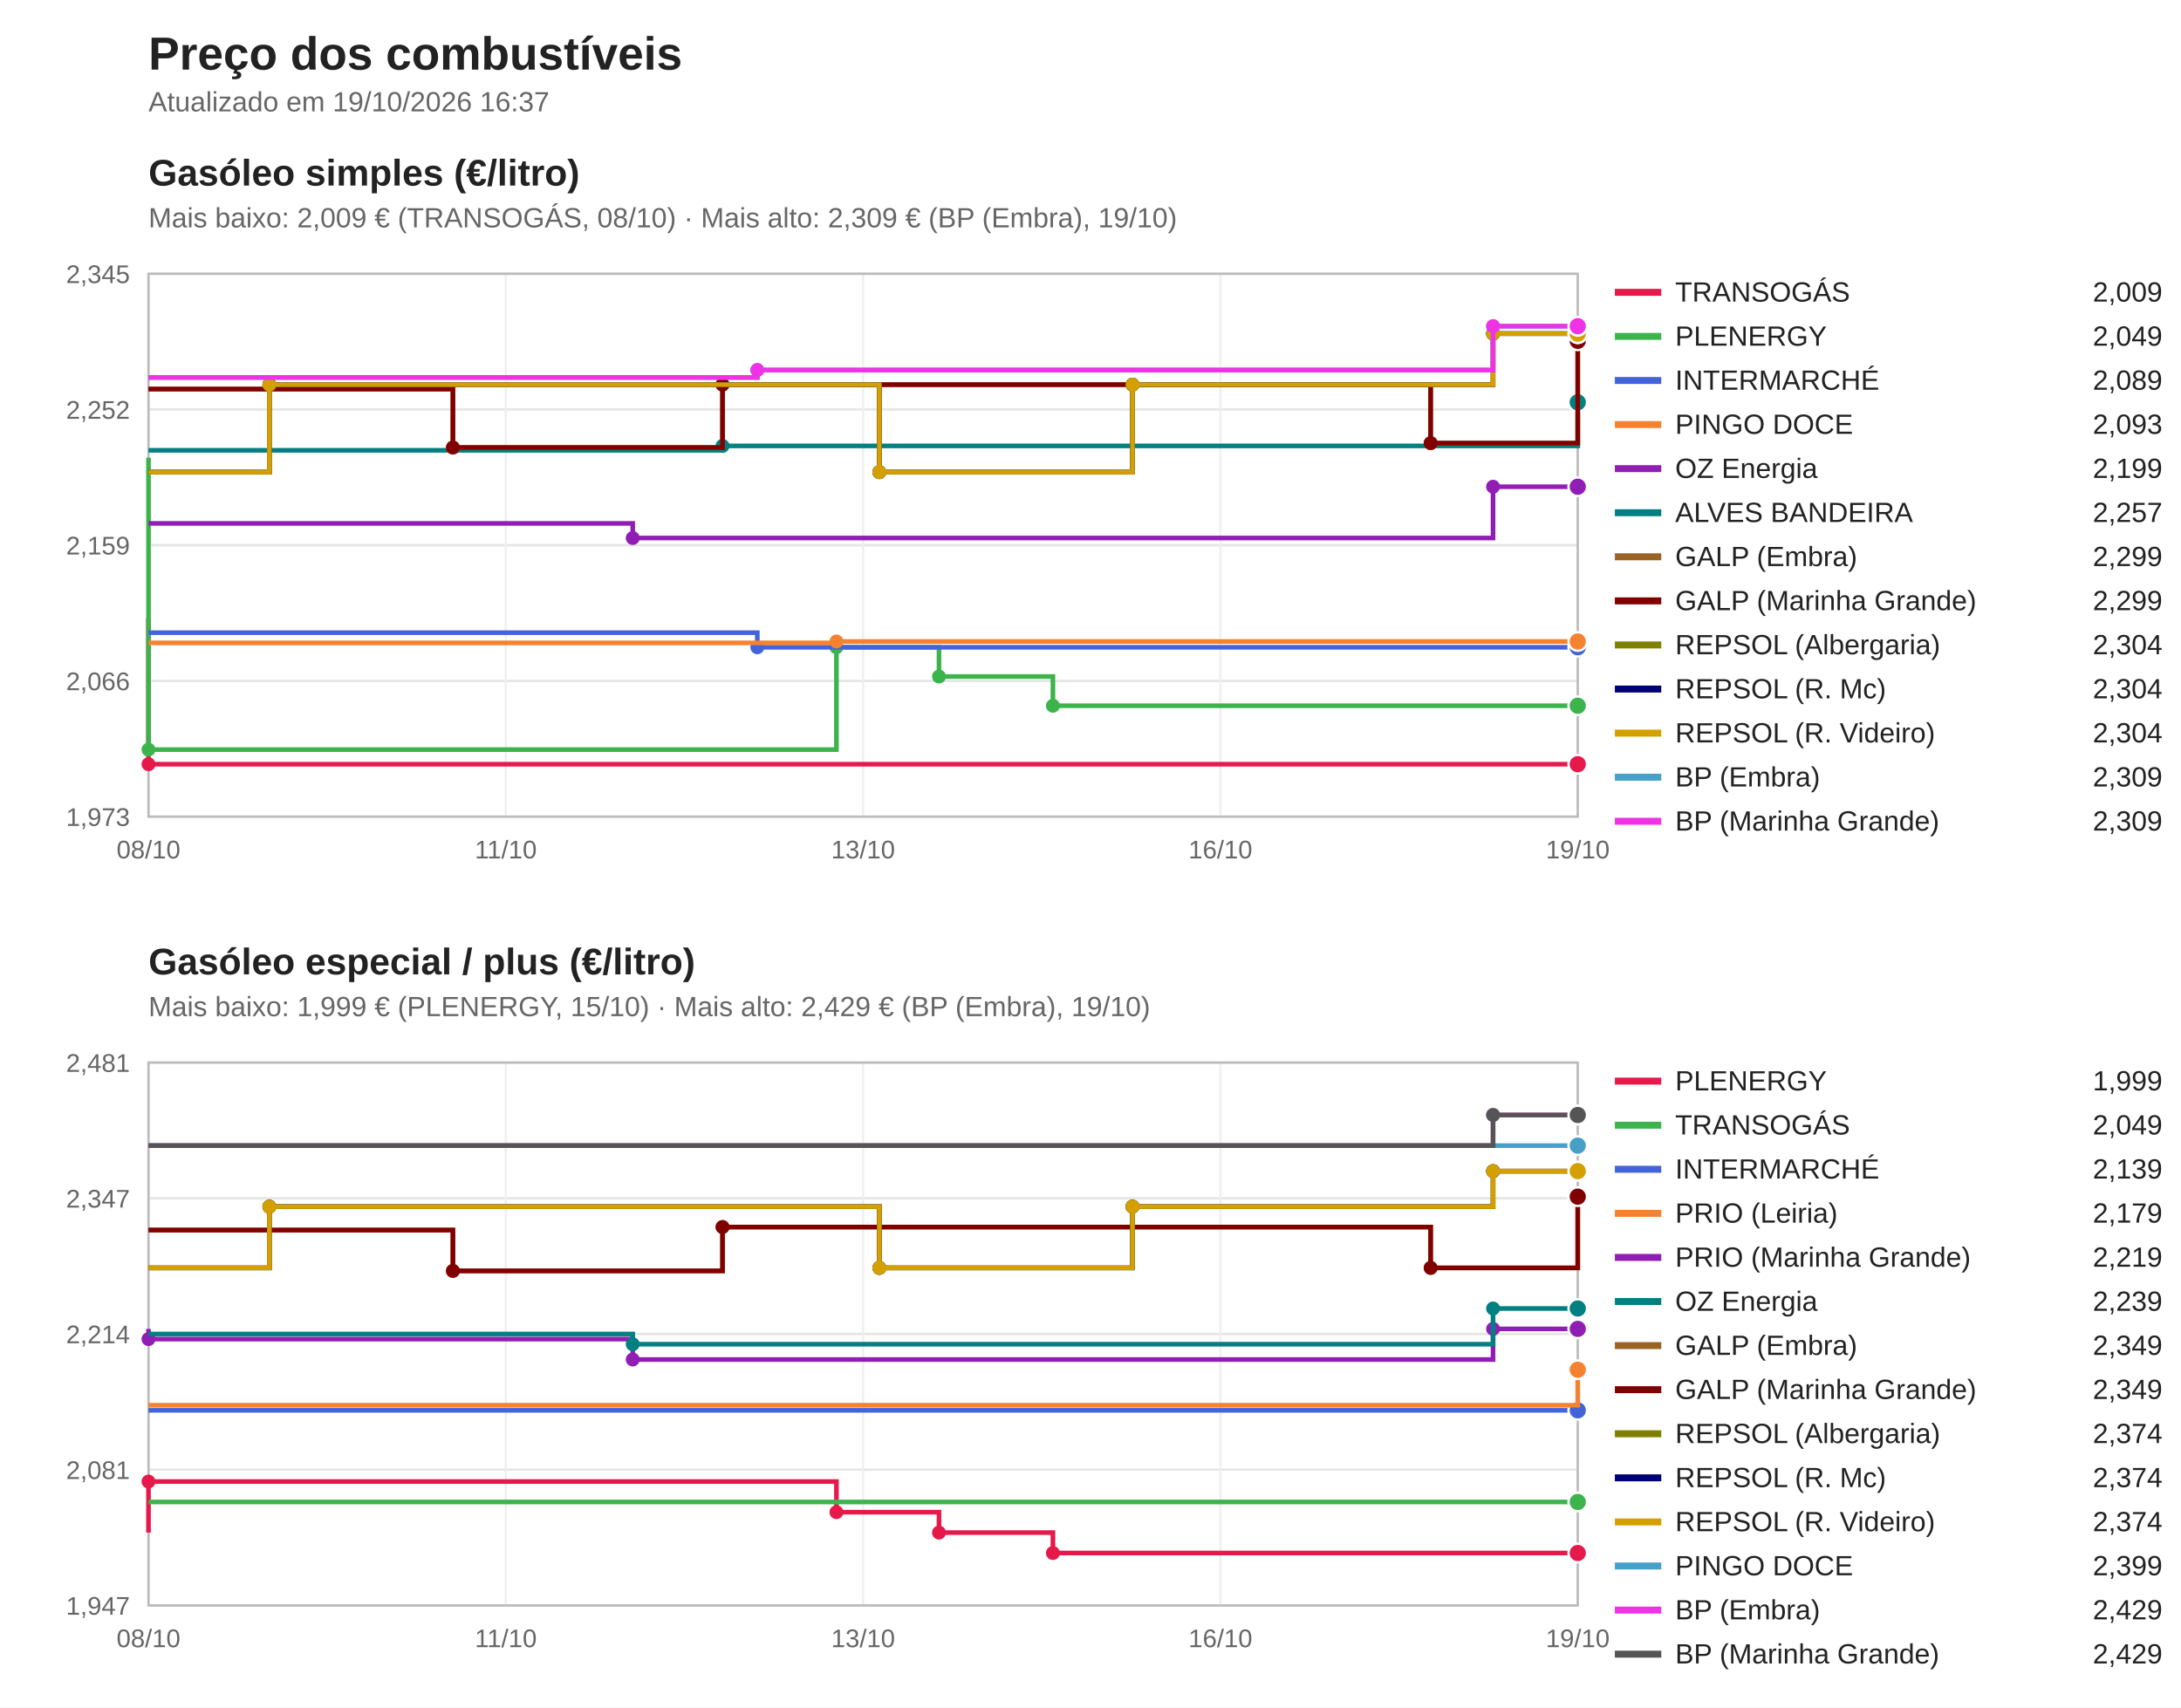
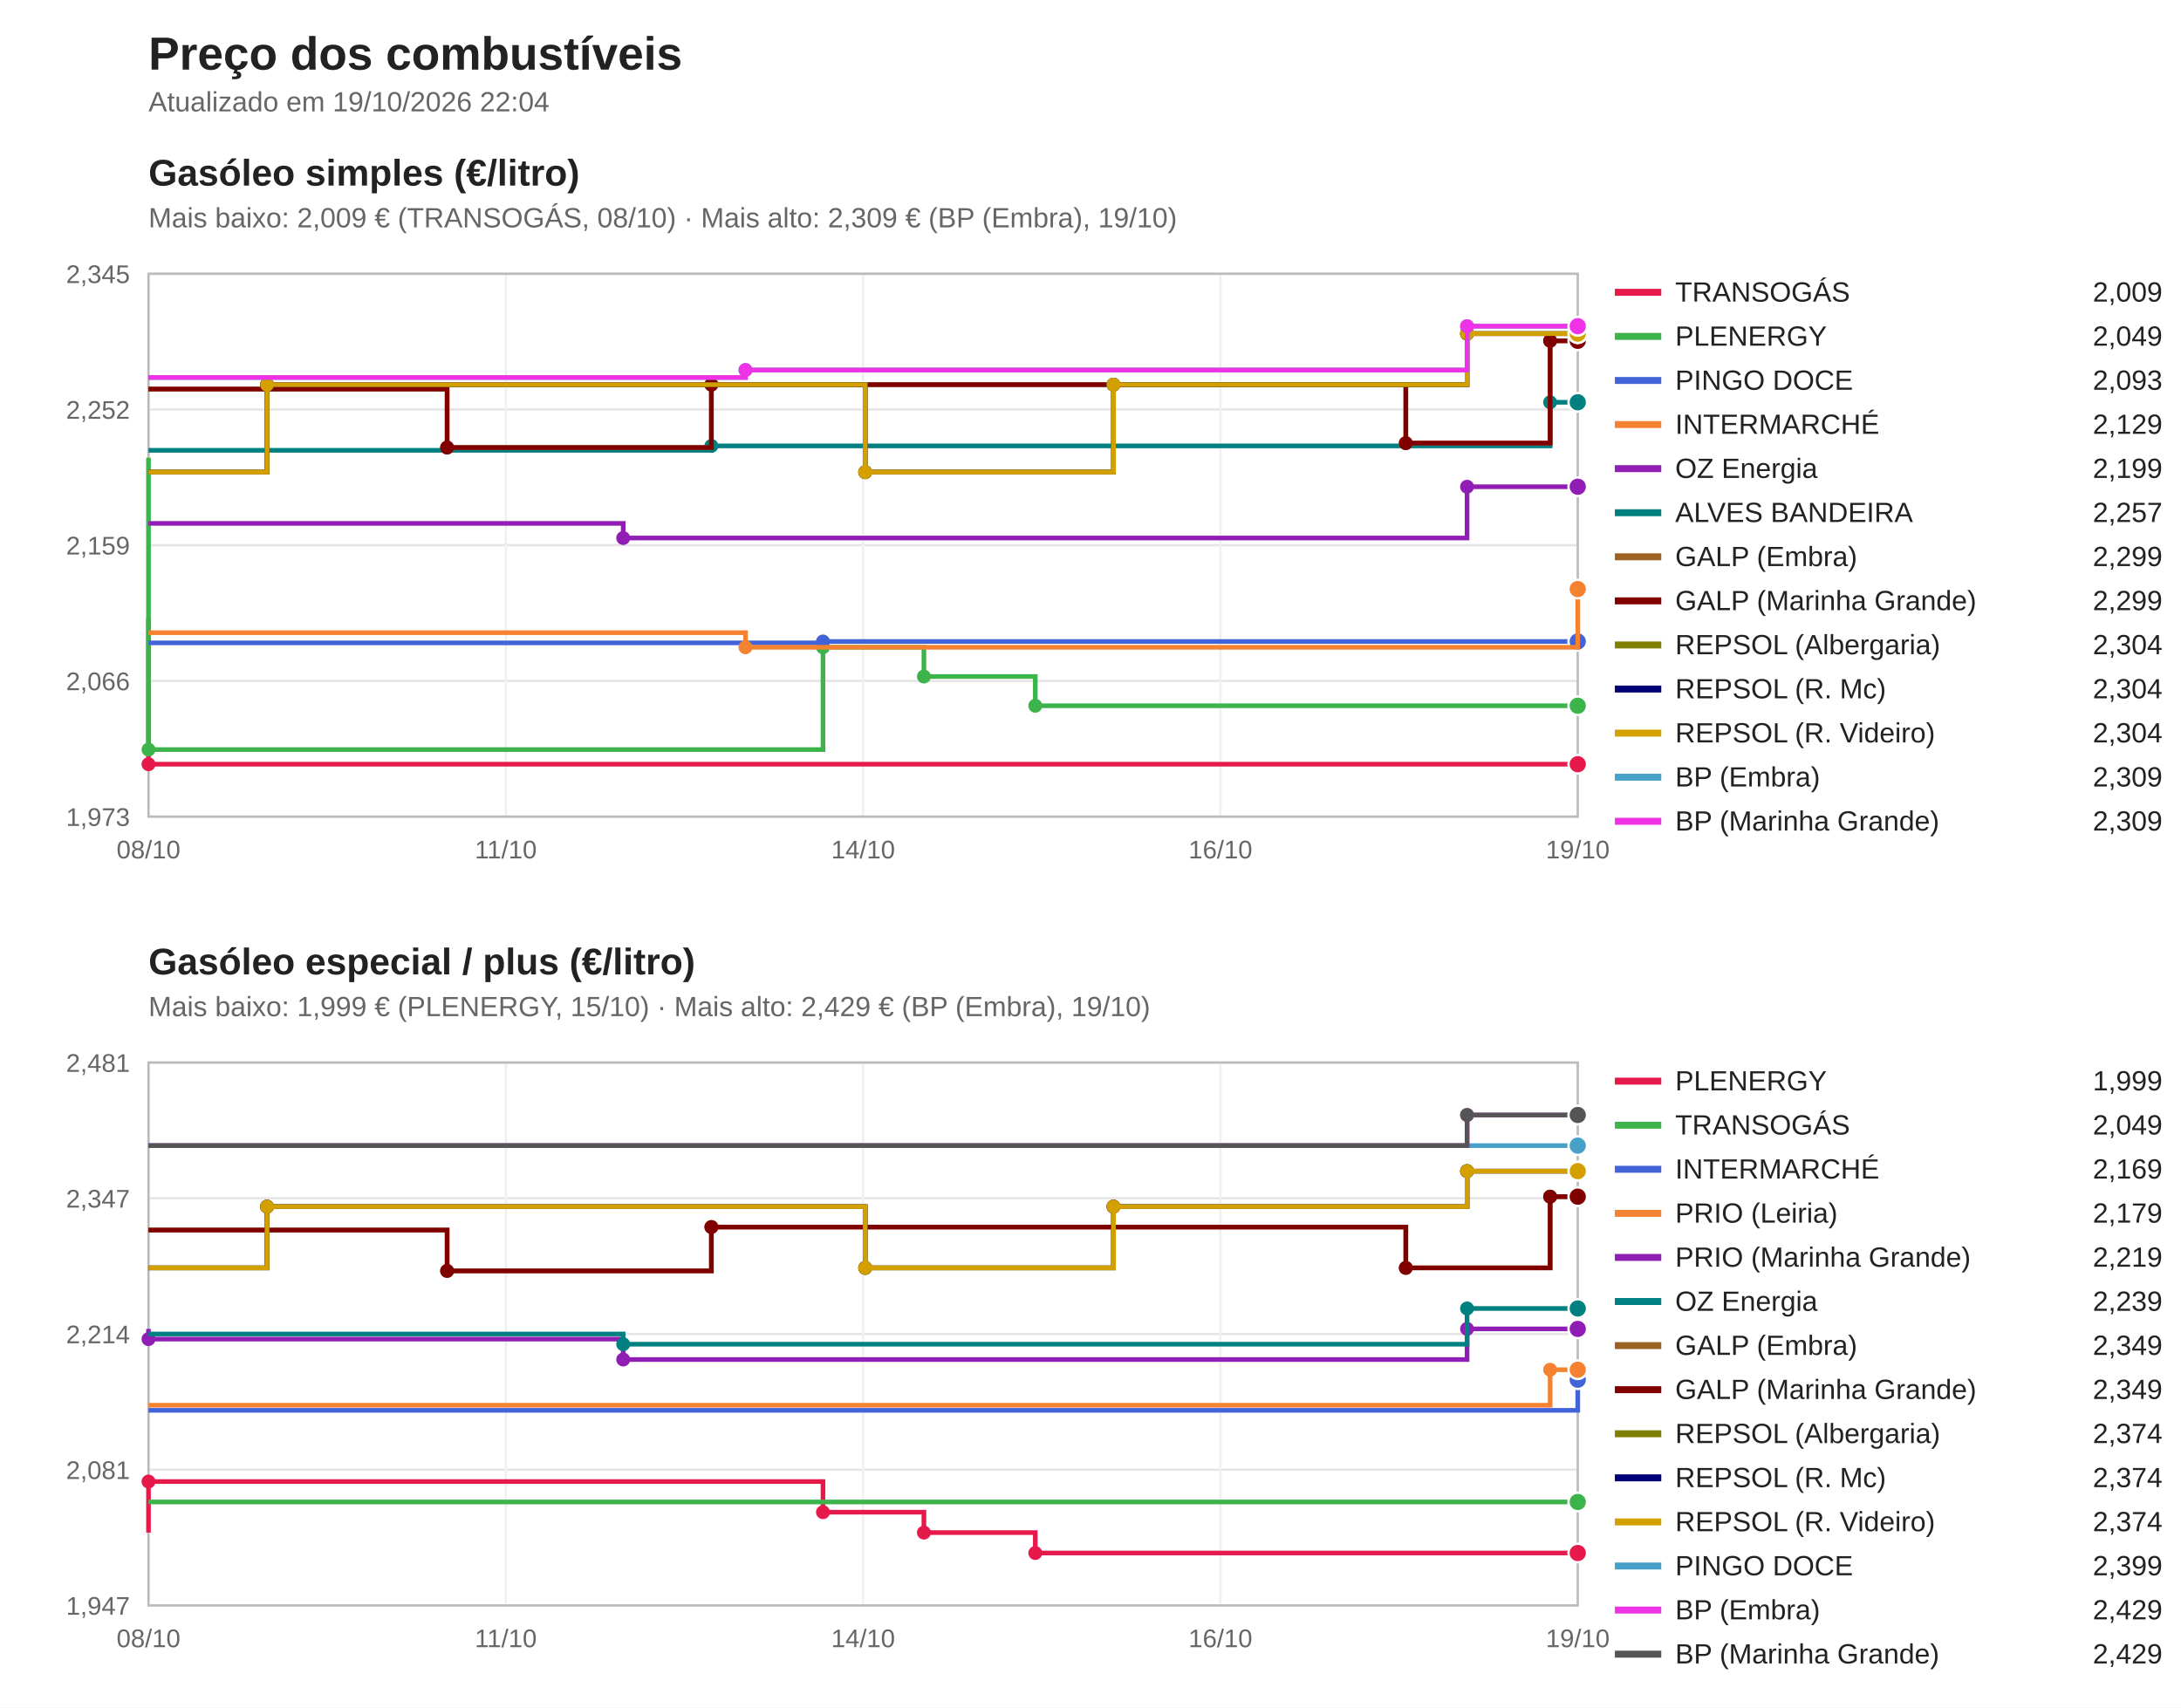
<svg xmlns="http://www.w3.org/2000/svg" viewBox="0 0 940 736" width="940" height="736" font-family="Segoe UI, Arial, sans-serif">
  <rect width="940" height="736" fill="#ffffff" />
  <text x="64" y="30" font-size="20" font-weight="bold" fill="#222">Preço dos combustíveis</text>
-   <text x="64" y="48" font-size="12" fill="#666">Atualizado em 19/10/2026 16:37</text>
+   <text x="64" y="48" font-size="12" fill="#666">Atualizado em 19/10/2026 22:04</text>
  <text x="64" y="80" font-size="16" font-weight="bold" fill="#222">Gasóleo simples (€/litro)</text>
  <text x="64" y="98" font-size="12" fill="#666">Mais baixo: 2,009 € (TRANSOGÁS, 08/10) · Mais alto: 2,309 € (BP (Embra), 19/10)</text>
  <line x1="64" y1="352.0" x2="680" y2="352.0" stroke="#e5e5e5" />
  <text x="56" y="356.0" font-size="11" fill="#666" text-anchor="end">1,973</text>
  <line x1="64" y1="293.5" x2="680" y2="293.5" stroke="#e5e5e5" />
  <text x="56" y="297.5" font-size="11" fill="#666" text-anchor="end">2,066</text>
  <line x1="64" y1="235.0" x2="680" y2="235.0" stroke="#e5e5e5" />
  <text x="56" y="239.0" font-size="11" fill="#666" text-anchor="end">2,159</text>
  <line x1="64" y1="176.5" x2="680" y2="176.5" stroke="#e5e5e5" />
  <text x="56" y="180.5" font-size="11" fill="#666" text-anchor="end">2,252</text>
  <line x1="64" y1="118.0" x2="680" y2="118.0" stroke="#e5e5e5" />
  <text x="56" y="122.0" font-size="11" fill="#666" text-anchor="end">2,345</text>
  <line x1="64.0" y1="118" x2="64.0" y2="352" stroke="#f0f0f0" />
  <text x="64.0" y="370" font-size="11" fill="#666" text-anchor="middle">08/10</text>
  <line x1="218.0" y1="118" x2="218.0" y2="352" stroke="#f0f0f0" />
  <text x="218.0" y="370" font-size="11" fill="#666" text-anchor="middle">11/10</text>
  <line x1="372.0" y1="118" x2="372.0" y2="352" stroke="#f0f0f0" />
-   <text x="372.0" y="370" font-size="11" fill="#666" text-anchor="middle">13/10</text>
+   <text x="372.0" y="370" font-size="11" fill="#666" text-anchor="middle">14/10</text>
  <line x1="526.0" y1="118" x2="526.0" y2="352" stroke="#f0f0f0" />
  <text x="526.0" y="370" font-size="11" fill="#666" text-anchor="middle">16/10</text>
  <line x1="680.0" y1="118" x2="680.0" y2="352" stroke="#f0f0f0" />
  <text x="680.0" y="370" font-size="11" fill="#666" text-anchor="middle">19/10</text>
  <rect x="64" y="118" width="616" height="234" fill="none" stroke="#bbb" />
  <path d="M64.0,266.5 H64.0 V329.4 H680.0 V329.4" fill="none" stroke="#e6194b" stroke-width="2" />
  <circle cx="64.0" cy="329.4" r="3" fill="#e6194b" />
  <circle cx="680.0" cy="329.4" r="4" fill="#e6194b" stroke="#fff" />
  <line x1="696" y1="126" x2="716" y2="126" stroke="#e6194b" stroke-width="3" />
  <text x="722" y="130" font-size="12" fill="#222">TRANSOGÁS</text>
  <text x="932" y="130" font-size="12" fill="#222" text-anchor="end">2,009</text>
-   <path d="M64.0,197.3 H64.0 V323.1 H360.5 V279.0 H404.7 V291.6 H453.8 V304.2 H680.0 V304.2" fill="none" stroke="#3cb44b" stroke-width="2" />
+   <path d="M64.0,197.3 H64.0 V323.1 H354.7 V279.0 H398.2 V291.6 H446.2 V304.2 H680.0 V304.2" fill="none" stroke="#3cb44b" stroke-width="2" />
  <circle cx="64.0" cy="323.1" r="3" fill="#3cb44b" />
-   <circle cx="360.5" cy="279.0" r="3" fill="#3cb44b" />
-   <circle cx="404.7" cy="291.6" r="3" fill="#3cb44b" />
-   <circle cx="453.8" cy="304.2" r="3" fill="#3cb44b" />
+   <circle cx="354.7" cy="279.0" r="3" fill="#3cb44b" />
+   <circle cx="398.2" cy="291.6" r="3" fill="#3cb44b" />
+   <circle cx="446.2" cy="304.2" r="3" fill="#3cb44b" />
  <circle cx="680.0" cy="304.2" r="4" fill="#3cb44b" stroke="#fff" />
  <line x1="696" y1="145" x2="716" y2="145" stroke="#3cb44b" stroke-width="3" />
  <text x="722" y="149" font-size="12" fill="#222">PLENERGY</text>
  <text x="932" y="149" font-size="12" fill="#222" text-anchor="end">2,049</text>
-   <path d="M64.0,272.7 H326.4 V279.0 H680.0 V279.0" fill="none" stroke="#4363d8" stroke-width="2" />
-   <circle cx="326.4" cy="279.0" r="3" fill="#4363d8" />
-   <circle cx="680.0" cy="279.0" r="4" fill="#4363d8" stroke="#fff" />
+   <path d="M64.0,277.1 H354.7 V276.5 H680.0 V276.5" fill="none" stroke="#4363d8" stroke-width="2" />
+   <circle cx="354.7" cy="276.5" r="3" fill="#4363d8" />
+   <circle cx="680.0" cy="276.5" r="4" fill="#4363d8" stroke="#fff" />
  <line x1="696" y1="164" x2="716" y2="164" stroke="#4363d8" stroke-width="3" />
-   <text x="722" y="168" font-size="12" fill="#222">INTERMARCHÉ</text>
-   <text x="932" y="168" font-size="12" fill="#222" text-anchor="end">2,089</text>
-   <path d="M64.0,277.1 H360.5 V276.5 H680.0 V276.5" fill="none" stroke="#f58231" stroke-width="2" />
-   <circle cx="360.5" cy="276.5" r="3" fill="#f58231" />
-   <circle cx="680.0" cy="276.5" r="4" fill="#f58231" stroke="#fff" />
+   <text x="722" y="168" font-size="12" fill="#222">PINGO DOCE</text>
+   <text x="932" y="168" font-size="12" fill="#222" text-anchor="end">2,093</text>
+   <path d="M64.0,272.7 H321.3 V279.0 H680.0 V253.9 H680.0 V253.9" fill="none" stroke="#f58231" stroke-width="2" />
+   <circle cx="321.3" cy="279.0" r="3" fill="#f58231" />
+   <circle cx="680.0" cy="253.9" r="3" fill="#f58231" />
+   <circle cx="680.0" cy="253.9" r="4" fill="#f58231" stroke="#fff" />
  <line x1="696" y1="183" x2="716" y2="183" stroke="#f58231" stroke-width="3" />
-   <text x="722" y="187" font-size="12" fill="#222">PINGO DOCE</text>
-   <text x="932" y="187" font-size="12" fill="#222" text-anchor="end">2,093</text>
-   <path d="M64.0,225.6 H272.7 V231.9 H643.5 V209.8 H680.0 V209.8" fill="none" stroke="#911eb4" stroke-width="2" />
-   <circle cx="272.7" cy="231.9" r="3" fill="#911eb4" />
-   <circle cx="643.5" cy="209.8" r="3" fill="#911eb4" />
+   <text x="722" y="187" font-size="12" fill="#222">INTERMARCHÉ</text>
+   <text x="932" y="187" font-size="12" fill="#222" text-anchor="end">2,129</text>
+   <path d="M64.0,225.6 H268.6 V231.9 H632.3 V209.8 H680.0 V209.8" fill="none" stroke="#911eb4" stroke-width="2" />
+   <circle cx="268.6" cy="231.9" r="3" fill="#911eb4" />
+   <circle cx="632.3" cy="209.8" r="3" fill="#911eb4" />
  <circle cx="680.0" cy="209.8" r="4" fill="#911eb4" stroke="#fff" />
  <line x1="696" y1="202" x2="716" y2="202" stroke="#911eb4" stroke-width="3" />
  <text x="722" y="206" font-size="12" fill="#222">OZ Energia</text>
  <text x="932" y="206" font-size="12" fill="#222" text-anchor="end">2,199</text>
-   <path d="M64.0,194.1 H311.4 V192.2 H680.0 V173.4 H680.0 V173.4" fill="none" stroke="#008080" stroke-width="2" />
-   <circle cx="311.4" cy="192.2" r="3" fill="#008080" />
-   <circle cx="680.0" cy="173.4" r="3" fill="#008080" />
+   <path d="M64.0,194.1 H306.6 V192.2 H668.1 V173.4 H680.0 V173.4" fill="none" stroke="#008080" stroke-width="2" />
+   <circle cx="306.6" cy="192.2" r="3" fill="#008080" />
+   <circle cx="668.1" cy="173.4" r="3" fill="#008080" />
  <circle cx="680.0" cy="173.4" r="4" fill="#008080" stroke="#fff" />
  <line x1="696" y1="221" x2="716" y2="221" stroke="#008080" stroke-width="3" />
  <text x="722" y="225" font-size="12" fill="#222">ALVES BANDEIRA</text>
  <text x="932" y="225" font-size="12" fill="#222" text-anchor="end">2,257</text>
-   <path d="M64.0,167.7 H195.2 V192.9 H311.4 V165.8 H616.6 V191.0 H680.0 V146.9 H680.0 V146.9" fill="none" stroke="#9a6324" stroke-width="2" />
-   <circle cx="195.2" cy="192.9" r="3" fill="#9a6324" />
-   <circle cx="311.4" cy="165.8" r="3" fill="#9a6324" />
-   <circle cx="616.6" cy="191.0" r="3" fill="#9a6324" />
-   <circle cx="680.0" cy="146.9" r="3" fill="#9a6324" />
+   <path d="M64.0,167.7 H192.7 V192.9 H306.6 V165.8 H605.9 V191.0 H668.1 V146.9 H680.0 V146.9" fill="none" stroke="#9a6324" stroke-width="2" />
+   <circle cx="192.7" cy="192.9" r="3" fill="#9a6324" />
+   <circle cx="306.6" cy="165.8" r="3" fill="#9a6324" />
+   <circle cx="605.9" cy="191.0" r="3" fill="#9a6324" />
+   <circle cx="668.1" cy="146.9" r="3" fill="#9a6324" />
  <circle cx="680.0" cy="146.9" r="4" fill="#9a6324" stroke="#fff" />
  <line x1="696" y1="240" x2="716" y2="240" stroke="#9a6324" stroke-width="3" />
  <text x="722" y="244" font-size="12" fill="#222">GALP (Embra)</text>
  <text x="932" y="244" font-size="12" fill="#222" text-anchor="end">2,299</text>
-   <path d="M64.0,167.7 H195.2 V192.9 H311.4 V165.8 H616.6 V191.0 H680.0 V146.9 H680.0 V146.9" fill="none" stroke="#800000" stroke-width="2" />
-   <circle cx="195.2" cy="192.9" r="3" fill="#800000" />
-   <circle cx="311.4" cy="165.8" r="3" fill="#800000" />
-   <circle cx="616.6" cy="191.0" r="3" fill="#800000" />
-   <circle cx="680.0" cy="146.9" r="3" fill="#800000" />
+   <path d="M64.0,167.7 H192.7 V192.9 H306.6 V165.8 H605.9 V191.0 H668.1 V146.9 H680.0 V146.9" fill="none" stroke="#800000" stroke-width="2" />
+   <circle cx="192.7" cy="192.9" r="3" fill="#800000" />
+   <circle cx="306.6" cy="165.8" r="3" fill="#800000" />
+   <circle cx="605.9" cy="191.0" r="3" fill="#800000" />
+   <circle cx="668.1" cy="146.9" r="3" fill="#800000" />
  <circle cx="680.0" cy="146.9" r="4" fill="#800000" stroke="#fff" />
  <line x1="696" y1="259" x2="716" y2="259" stroke="#800000" stroke-width="3" />
  <text x="722" y="263" font-size="12" fill="#222">GALP (Marinha Grande)</text>
  <text x="932" y="263" font-size="12" fill="#222" text-anchor="end">2,299</text>
-   <path d="M64.0,203.5 H116.1 V165.8 H379.0 V203.5 H488.1 V165.8 H643.5 V143.8 H680.0 V143.8" fill="none" stroke="#808000" stroke-width="2" />
-   <circle cx="116.1" cy="165.8" r="3" fill="#808000" />
-   <circle cx="379.0" cy="203.5" r="3" fill="#808000" />
-   <circle cx="488.1" cy="165.8" r="3" fill="#808000" />
-   <circle cx="643.5" cy="143.8" r="3" fill="#808000" />
+   <path d="M64.0,203.5 H115.1 V165.8 H372.9 V203.5 H479.9 V165.8 H632.3 V143.8 H680.0 V143.8" fill="none" stroke="#808000" stroke-width="2" />
+   <circle cx="115.1" cy="165.8" r="3" fill="#808000" />
+   <circle cx="372.9" cy="203.5" r="3" fill="#808000" />
+   <circle cx="479.9" cy="165.8" r="3" fill="#808000" />
+   <circle cx="632.3" cy="143.8" r="3" fill="#808000" />
  <circle cx="680.0" cy="143.8" r="4" fill="#808000" stroke="#fff" />
  <line x1="696" y1="278" x2="716" y2="278" stroke="#808000" stroke-width="3" />
  <text x="722" y="282" font-size="12" fill="#222">REPSOL (Albergaria)</text>
  <text x="932" y="282" font-size="12" fill="#222" text-anchor="end">2,304</text>
-   <path d="M64.0,203.5 H116.1 V165.8 H379.0 V203.5 H488.1 V165.8 H643.5 V143.8 H680.0 V143.8" fill="none" stroke="#000075" stroke-width="2" />
-   <circle cx="116.1" cy="165.8" r="3" fill="#000075" />
-   <circle cx="379.0" cy="203.5" r="3" fill="#000075" />
-   <circle cx="488.1" cy="165.8" r="3" fill="#000075" />
-   <circle cx="643.5" cy="143.8" r="3" fill="#000075" />
+   <path d="M64.0,203.5 H115.1 V165.8 H372.9 V203.5 H479.9 V165.8 H632.3 V143.8 H680.0 V143.8" fill="none" stroke="#000075" stroke-width="2" />
+   <circle cx="115.1" cy="165.8" r="3" fill="#000075" />
+   <circle cx="372.9" cy="203.5" r="3" fill="#000075" />
+   <circle cx="479.9" cy="165.8" r="3" fill="#000075" />
+   <circle cx="632.3" cy="143.8" r="3" fill="#000075" />
  <circle cx="680.0" cy="143.8" r="4" fill="#000075" stroke="#fff" />
  <line x1="696" y1="297" x2="716" y2="297" stroke="#000075" stroke-width="3" />
  <text x="722" y="301" font-size="12" fill="#222">REPSOL (R. Mc)</text>
  <text x="932" y="301" font-size="12" fill="#222" text-anchor="end">2,304</text>
-   <path d="M64.0,203.5 H116.1 V165.8 H379.0 V203.5 H488.1 V165.8 H643.5 V143.8 H680.0 V143.8" fill="none" stroke="#d4a000" stroke-width="2" />
-   <circle cx="116.1" cy="165.8" r="3" fill="#d4a000" />
-   <circle cx="379.0" cy="203.5" r="3" fill="#d4a000" />
-   <circle cx="488.1" cy="165.8" r="3" fill="#d4a000" />
-   <circle cx="643.5" cy="143.8" r="3" fill="#d4a000" />
+   <path d="M64.0,203.5 H115.1 V165.8 H372.9 V203.5 H479.9 V165.8 H632.3 V143.8 H680.0 V143.8" fill="none" stroke="#d4a000" stroke-width="2" />
+   <circle cx="115.1" cy="165.8" r="3" fill="#d4a000" />
+   <circle cx="372.9" cy="203.5" r="3" fill="#d4a000" />
+   <circle cx="479.9" cy="165.8" r="3" fill="#d4a000" />
+   <circle cx="632.3" cy="143.8" r="3" fill="#d4a000" />
  <circle cx="680.0" cy="143.8" r="4" fill="#d4a000" stroke="#fff" />
  <line x1="696" y1="316" x2="716" y2="316" stroke="#d4a000" stroke-width="3" />
  <text x="722" y="320" font-size="12" fill="#222">REPSOL (R. Videiro)</text>
  <text x="932" y="320" font-size="12" fill="#222" text-anchor="end">2,304</text>
-   <path d="M64.0,162.7 H326.4 V159.5 H643.5 V140.6 H680.0 V140.6" fill="none" stroke="#46a0c8" stroke-width="2" />
-   <circle cx="326.4" cy="159.5" r="3" fill="#46a0c8" />
-   <circle cx="643.5" cy="140.6" r="3" fill="#46a0c8" />
+   <path d="M64.0,162.7 H321.3 V159.5 H632.3 V140.6 H680.0 V140.6" fill="none" stroke="#46a0c8" stroke-width="2" />
+   <circle cx="321.3" cy="159.5" r="3" fill="#46a0c8" />
+   <circle cx="632.3" cy="140.6" r="3" fill="#46a0c8" />
  <circle cx="680.0" cy="140.6" r="4" fill="#46a0c8" stroke="#fff" />
  <line x1="696" y1="335" x2="716" y2="335" stroke="#46a0c8" stroke-width="3" />
  <text x="722" y="339" font-size="12" fill="#222">BP (Embra)</text>
  <text x="932" y="339" font-size="12" fill="#222" text-anchor="end">2,309</text>
-   <path d="M64.0,162.7 H326.4 V159.5 H643.5 V140.6 H680.0 V140.6" fill="none" stroke="#f032e6" stroke-width="2" />
-   <circle cx="326.4" cy="159.5" r="3" fill="#f032e6" />
-   <circle cx="643.5" cy="140.6" r="3" fill="#f032e6" />
+   <path d="M64.0,162.7 H321.3 V159.5 H632.3 V140.6 H680.0 V140.6" fill="none" stroke="#f032e6" stroke-width="2" />
+   <circle cx="321.3" cy="159.5" r="3" fill="#f032e6" />
+   <circle cx="632.3" cy="140.6" r="3" fill="#f032e6" />
  <circle cx="680.0" cy="140.6" r="4" fill="#f032e6" stroke="#fff" />
  <line x1="696" y1="354" x2="716" y2="354" stroke="#f032e6" stroke-width="3" />
  <text x="722" y="358" font-size="12" fill="#222">BP (Marinha Grande)</text>
  <text x="932" y="358" font-size="12" fill="#222" text-anchor="end">2,309</text>
  <text x="64" y="420" font-size="16" font-weight="bold" fill="#222">Gasóleo especial / plus (€/litro)</text>
  <text x="64" y="438" font-size="12" fill="#666">Mais baixo: 1,999 € (PLENERGY, 15/10) · Mais alto: 2,429 € (BP (Embra), 19/10)</text>
  <line x1="64" y1="692.0" x2="680" y2="692.0" stroke="#e5e5e5" />
  <text x="56" y="696.0" font-size="11" fill="#666" text-anchor="end">1,947</text>
  <line x1="64" y1="633.5" x2="680" y2="633.5" stroke="#e5e5e5" />
  <text x="56" y="637.5" font-size="11" fill="#666" text-anchor="end">2,081</text>
  <line x1="64" y1="575.0" x2="680" y2="575.0" stroke="#e5e5e5" />
  <text x="56" y="579.0" font-size="11" fill="#666" text-anchor="end">2,214</text>
  <line x1="64" y1="516.5" x2="680" y2="516.5" stroke="#e5e5e5" />
  <text x="56" y="520.5" font-size="11" fill="#666" text-anchor="end">2,347</text>
  <line x1="64" y1="458.0" x2="680" y2="458.0" stroke="#e5e5e5" />
  <text x="56" y="462.0" font-size="11" fill="#666" text-anchor="end">2,481</text>
  <line x1="64.0" y1="458" x2="64.0" y2="692" stroke="#f0f0f0" />
  <text x="64.0" y="710" font-size="11" fill="#666" text-anchor="middle">08/10</text>
  <line x1="218.0" y1="458" x2="218.0" y2="692" stroke="#f0f0f0" />
  <text x="218.0" y="710" font-size="11" fill="#666" text-anchor="middle">11/10</text>
  <line x1="372.0" y1="458" x2="372.0" y2="692" stroke="#f0f0f0" />
-   <text x="372.0" y="710" font-size="11" fill="#666" text-anchor="middle">13/10</text>
+   <text x="372.0" y="710" font-size="11" fill="#666" text-anchor="middle">14/10</text>
  <line x1="526.0" y1="458" x2="526.0" y2="692" stroke="#f0f0f0" />
  <text x="526.0" y="710" font-size="11" fill="#666" text-anchor="middle">16/10</text>
  <line x1="680.0" y1="458" x2="680.0" y2="692" stroke="#f0f0f0" />
  <text x="680.0" y="710" font-size="11" fill="#666" text-anchor="middle">19/10</text>
  <rect x="64" y="458" width="616" height="234" fill="none" stroke="#bbb" />
-   <path d="M64.0,660.6 H64.0 V638.6 H360.5 V651.8 H404.7 V660.6 H453.8 V669.4 H680.0 V669.4" fill="none" stroke="#e6194b" stroke-width="2" />
+   <path d="M64.0,660.6 H64.0 V638.6 H354.7 V651.8 H398.2 V660.6 H446.2 V669.4 H680.0 V669.4" fill="none" stroke="#e6194b" stroke-width="2" />
  <circle cx="64.0" cy="638.6" r="3" fill="#e6194b" />
-   <circle cx="360.5" cy="651.8" r="3" fill="#e6194b" />
-   <circle cx="404.7" cy="660.6" r="3" fill="#e6194b" />
-   <circle cx="453.8" cy="669.4" r="3" fill="#e6194b" />
+   <circle cx="354.7" cy="651.8" r="3" fill="#e6194b" />
+   <circle cx="398.2" cy="660.6" r="3" fill="#e6194b" />
+   <circle cx="446.2" cy="669.4" r="3" fill="#e6194b" />
  <circle cx="680.0" cy="669.4" r="4" fill="#e6194b" stroke="#fff" />
  <line x1="696" y1="466" x2="716" y2="466" stroke="#e6194b" stroke-width="3" />
  <text x="722" y="470" font-size="12" fill="#222">PLENERGY</text>
  <text x="932" y="470" font-size="12" fill="#222" text-anchor="end">1,999</text>
  <path d="M64.0,647.4 H680.0 V647.4" fill="none" stroke="#3cb44b" stroke-width="2" />
  <circle cx="680.0" cy="647.4" r="4" fill="#3cb44b" stroke="#fff" />
  <line x1="696" y1="485" x2="716" y2="485" stroke="#3cb44b" stroke-width="3" />
  <text x="722" y="489" font-size="12" fill="#222">TRANSOGÁS</text>
  <text x="932" y="489" font-size="12" fill="#222" text-anchor="end">2,049</text>
-   <path d="M64.0,607.9 H680.0 V607.9" fill="none" stroke="#4363d8" stroke-width="2" />
-   <circle cx="680.0" cy="607.9" r="4" fill="#4363d8" stroke="#fff" />
+   <path d="M64.0,607.9 H680.0 V594.7 H680.0 V594.7" fill="none" stroke="#4363d8" stroke-width="2" />
+   <circle cx="680.0" cy="594.7" r="3" fill="#4363d8" />
+   <circle cx="680.0" cy="594.7" r="4" fill="#4363d8" stroke="#fff" />
  <line x1="696" y1="504" x2="716" y2="504" stroke="#4363d8" stroke-width="3" />
  <text x="722" y="508" font-size="12" fill="#222">INTERMARCHÉ</text>
-   <text x="932" y="508" font-size="12" fill="#222" text-anchor="end">2,139</text>
-   <path d="M64.0,605.7 H680.0 V590.4 H680.0 V590.4" fill="none" stroke="#f58231" stroke-width="2" />
-   <circle cx="680.0" cy="590.4" r="3" fill="#f58231" />
+   <text x="932" y="508" font-size="12" fill="#222" text-anchor="end">2,169</text>
+   <path d="M64.0,605.7 H668.1 V590.4 H680.0 V590.4" fill="none" stroke="#f58231" stroke-width="2" />
+   <circle cx="668.1" cy="590.4" r="3" fill="#f58231" />
  <circle cx="680.0" cy="590.4" r="4" fill="#f58231" stroke="#fff" />
  <line x1="696" y1="523" x2="716" y2="523" stroke="#f58231" stroke-width="3" />
  <text x="722" y="527" font-size="12" fill="#222">PRIO (Leiria)</text>
  <text x="932" y="527" font-size="12" fill="#222" text-anchor="end">2,179</text>
-   <path d="M64.0,572.8 H64.0 V577.2 H272.7 V586.0 H643.5 V572.8 H680.0 V572.8" fill="none" stroke="#911eb4" stroke-width="2" />
+   <path d="M64.0,572.8 H64.0 V577.2 H268.6 V586.0 H632.3 V572.8 H680.0 V572.8" fill="none" stroke="#911eb4" stroke-width="2" />
  <circle cx="64.0" cy="577.2" r="3" fill="#911eb4" />
-   <circle cx="272.7" cy="586.0" r="3" fill="#911eb4" />
-   <circle cx="643.5" cy="572.8" r="3" fill="#911eb4" />
+   <circle cx="268.6" cy="586.0" r="3" fill="#911eb4" />
+   <circle cx="632.3" cy="572.8" r="3" fill="#911eb4" />
  <circle cx="680.0" cy="572.8" r="4" fill="#911eb4" stroke="#fff" />
  <line x1="696" y1="542" x2="716" y2="542" stroke="#911eb4" stroke-width="3" />
  <text x="722" y="546" font-size="12" fill="#222">PRIO (Marinha Grande)</text>
  <text x="932" y="546" font-size="12" fill="#222" text-anchor="end">2,219</text>
-   <path d="M64.0,575.0 H272.7 V579.4 H643.5 V564.0 H680.0 V564.0" fill="none" stroke="#008080" stroke-width="2" />
-   <circle cx="272.7" cy="579.4" r="3" fill="#008080" />
-   <circle cx="643.5" cy="564.0" r="3" fill="#008080" />
+   <path d="M64.0,575.0 H268.6 V579.4 H632.3 V564.0 H680.0 V564.0" fill="none" stroke="#008080" stroke-width="2" />
+   <circle cx="268.6" cy="579.4" r="3" fill="#008080" />
+   <circle cx="632.3" cy="564.0" r="3" fill="#008080" />
  <circle cx="680.0" cy="564.0" r="4" fill="#008080" stroke="#fff" />
  <line x1="696" y1="561" x2="716" y2="561" stroke="#008080" stroke-width="3" />
  <text x="722" y="565" font-size="12" fill="#222">OZ Energia</text>
  <text x="932" y="565" font-size="12" fill="#222" text-anchor="end">2,239</text>
-   <path d="M64.0,530.2 H195.2 V547.8 H311.4 V528.9 H616.6 V546.5 H680.0 V515.8 H680.0 V515.8" fill="none" stroke="#9a6324" stroke-width="2" />
-   <circle cx="195.2" cy="547.8" r="3" fill="#9a6324" />
-   <circle cx="311.4" cy="528.9" r="3" fill="#9a6324" />
-   <circle cx="616.6" cy="546.5" r="3" fill="#9a6324" />
-   <circle cx="680.0" cy="515.8" r="3" fill="#9a6324" />
+   <path d="M64.0,530.2 H192.7 V547.8 H306.6 V528.9 H605.9 V546.5 H668.1 V515.8 H680.0 V515.8" fill="none" stroke="#9a6324" stroke-width="2" />
+   <circle cx="192.7" cy="547.8" r="3" fill="#9a6324" />
+   <circle cx="306.6" cy="528.9" r="3" fill="#9a6324" />
+   <circle cx="605.9" cy="546.5" r="3" fill="#9a6324" />
+   <circle cx="668.1" cy="515.8" r="3" fill="#9a6324" />
  <circle cx="680.0" cy="515.8" r="4" fill="#9a6324" stroke="#fff" />
  <line x1="696" y1="580" x2="716" y2="580" stroke="#9a6324" stroke-width="3" />
  <text x="722" y="584" font-size="12" fill="#222">GALP (Embra)</text>
  <text x="932" y="584" font-size="12" fill="#222" text-anchor="end">2,349</text>
-   <path d="M64.0,530.2 H195.2 V547.8 H311.4 V528.9 H616.6 V546.5 H680.0 V515.8 H680.0 V515.8" fill="none" stroke="#800000" stroke-width="2" />
-   <circle cx="195.2" cy="547.8" r="3" fill="#800000" />
-   <circle cx="311.4" cy="528.9" r="3" fill="#800000" />
-   <circle cx="616.6" cy="546.5" r="3" fill="#800000" />
-   <circle cx="680.0" cy="515.8" r="3" fill="#800000" />
+   <path d="M64.0,530.2 H192.7 V547.8 H306.6 V528.9 H605.9 V546.5 H668.1 V515.8 H680.0 V515.8" fill="none" stroke="#800000" stroke-width="2" />
+   <circle cx="192.7" cy="547.8" r="3" fill="#800000" />
+   <circle cx="306.6" cy="528.9" r="3" fill="#800000" />
+   <circle cx="605.9" cy="546.5" r="3" fill="#800000" />
+   <circle cx="668.1" cy="515.8" r="3" fill="#800000" />
  <circle cx="680.0" cy="515.8" r="4" fill="#800000" stroke="#fff" />
  <line x1="696" y1="599" x2="716" y2="599" stroke="#800000" stroke-width="3" />
  <text x="722" y="603" font-size="12" fill="#222">GALP (Marinha Grande)</text>
  <text x="932" y="603" font-size="12" fill="#222" text-anchor="end">2,349</text>
-   <path d="M64.0,546.5 H116.1 V520.1 H379.0 V546.5 H488.1 V520.1 H643.5 V504.8 H680.0 V504.8" fill="none" stroke="#808000" stroke-width="2" />
-   <circle cx="116.1" cy="520.1" r="3" fill="#808000" />
-   <circle cx="379.0" cy="546.5" r="3" fill="#808000" />
-   <circle cx="488.1" cy="520.1" r="3" fill="#808000" />
-   <circle cx="643.5" cy="504.8" r="3" fill="#808000" />
+   <path d="M64.0,546.5 H115.1 V520.1 H372.9 V546.5 H479.9 V520.1 H632.3 V504.8 H680.0 V504.8" fill="none" stroke="#808000" stroke-width="2" />
+   <circle cx="115.1" cy="520.1" r="3" fill="#808000" />
+   <circle cx="372.9" cy="546.5" r="3" fill="#808000" />
+   <circle cx="479.9" cy="520.1" r="3" fill="#808000" />
+   <circle cx="632.3" cy="504.8" r="3" fill="#808000" />
  <circle cx="680.0" cy="504.8" r="4" fill="#808000" stroke="#fff" />
  <line x1="696" y1="618" x2="716" y2="618" stroke="#808000" stroke-width="3" />
  <text x="722" y="622" font-size="12" fill="#222">REPSOL (Albergaria)</text>
  <text x="932" y="622" font-size="12" fill="#222" text-anchor="end">2,374</text>
-   <path d="M64.0,546.5 H116.1 V520.1 H379.0 V546.5 H488.1 V520.1 H643.5 V504.8 H680.0 V504.8" fill="none" stroke="#000075" stroke-width="2" />
-   <circle cx="116.1" cy="520.1" r="3" fill="#000075" />
-   <circle cx="379.0" cy="546.5" r="3" fill="#000075" />
-   <circle cx="488.1" cy="520.1" r="3" fill="#000075" />
-   <circle cx="643.5" cy="504.8" r="3" fill="#000075" />
+   <path d="M64.0,546.5 H115.1 V520.1 H372.9 V546.5 H479.9 V520.1 H632.3 V504.8 H680.0 V504.8" fill="none" stroke="#000075" stroke-width="2" />
+   <circle cx="115.1" cy="520.1" r="3" fill="#000075" />
+   <circle cx="372.9" cy="546.5" r="3" fill="#000075" />
+   <circle cx="479.9" cy="520.1" r="3" fill="#000075" />
+   <circle cx="632.3" cy="504.8" r="3" fill="#000075" />
  <circle cx="680.0" cy="504.8" r="4" fill="#000075" stroke="#fff" />
  <line x1="696" y1="637" x2="716" y2="637" stroke="#000075" stroke-width="3" />
  <text x="722" y="641" font-size="12" fill="#222">REPSOL (R. Mc)</text>
  <text x="932" y="641" font-size="12" fill="#222" text-anchor="end">2,374</text>
-   <path d="M64.0,546.5 H116.1 V520.1 H379.0 V546.5 H488.1 V520.1 H643.5 V504.8 H680.0 V504.8" fill="none" stroke="#d4a000" stroke-width="2" />
-   <circle cx="116.1" cy="520.1" r="3" fill="#d4a000" />
-   <circle cx="379.0" cy="546.5" r="3" fill="#d4a000" />
-   <circle cx="488.1" cy="520.1" r="3" fill="#d4a000" />
-   <circle cx="643.5" cy="504.8" r="3" fill="#d4a000" />
+   <path d="M64.0,546.5 H115.1 V520.1 H372.9 V546.5 H479.9 V520.1 H632.3 V504.8 H680.0 V504.8" fill="none" stroke="#d4a000" stroke-width="2" />
+   <circle cx="115.1" cy="520.1" r="3" fill="#d4a000" />
+   <circle cx="372.9" cy="546.5" r="3" fill="#d4a000" />
+   <circle cx="479.9" cy="520.1" r="3" fill="#d4a000" />
+   <circle cx="632.3" cy="504.8" r="3" fill="#d4a000" />
  <circle cx="680.0" cy="504.8" r="4" fill="#d4a000" stroke="#fff" />
  <line x1="696" y1="656" x2="716" y2="656" stroke="#d4a000" stroke-width="3" />
  <text x="722" y="660" font-size="12" fill="#222">REPSOL (R. Videiro)</text>
  <text x="932" y="660" font-size="12" fill="#222" text-anchor="end">2,374</text>
  <path d="M64.0,493.8 H680.0 V493.8" fill="none" stroke="#46a0c8" stroke-width="2" />
  <circle cx="680.0" cy="493.8" r="4" fill="#46a0c8" stroke="#fff" />
  <line x1="696" y1="675" x2="716" y2="675" stroke="#46a0c8" stroke-width="3" />
  <text x="722" y="679" font-size="12" fill="#222">PINGO DOCE</text>
  <text x="932" y="679" font-size="12" fill="#222" text-anchor="end">2,399</text>
-   <path d="M64.0,493.8 H643.5 V480.6 H680.0 V480.6" fill="none" stroke="#f032e6" stroke-width="2" />
-   <circle cx="643.5" cy="480.6" r="3" fill="#f032e6" />
+   <path d="M64.0,493.8 H632.3 V480.6 H680.0 V480.6" fill="none" stroke="#f032e6" stroke-width="2" />
+   <circle cx="632.3" cy="480.6" r="3" fill="#f032e6" />
  <circle cx="680.0" cy="480.6" r="4" fill="#f032e6" stroke="#fff" />
  <line x1="696" y1="694" x2="716" y2="694" stroke="#f032e6" stroke-width="3" />
  <text x="722" y="698" font-size="12" fill="#222">BP (Embra)</text>
  <text x="932" y="698" font-size="12" fill="#222" text-anchor="end">2,429</text>
-   <path d="M64.0,493.8 H643.5 V480.6 H680.0 V480.6" fill="none" stroke="#555555" stroke-width="2" />
-   <circle cx="643.5" cy="480.6" r="3" fill="#555555" />
+   <path d="M64.0,493.8 H632.3 V480.6 H680.0 V480.6" fill="none" stroke="#555555" stroke-width="2" />
+   <circle cx="632.3" cy="480.6" r="3" fill="#555555" />
  <circle cx="680.0" cy="480.6" r="4" fill="#555555" stroke="#fff" />
  <line x1="696" y1="713" x2="716" y2="713" stroke="#555555" stroke-width="3" />
  <text x="722" y="717" font-size="12" fill="#222">BP (Marinha Grande)</text>
  <text x="932" y="717" font-size="12" fill="#222" text-anchor="end">2,429</text>
</svg>
